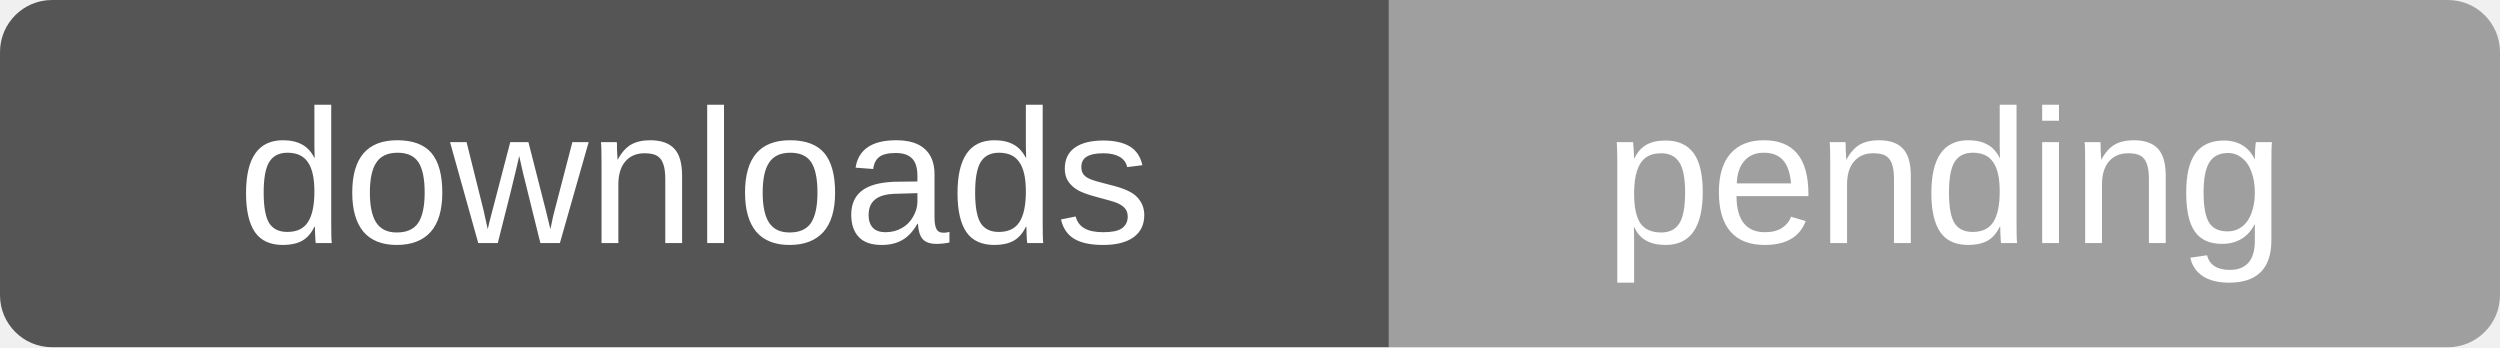
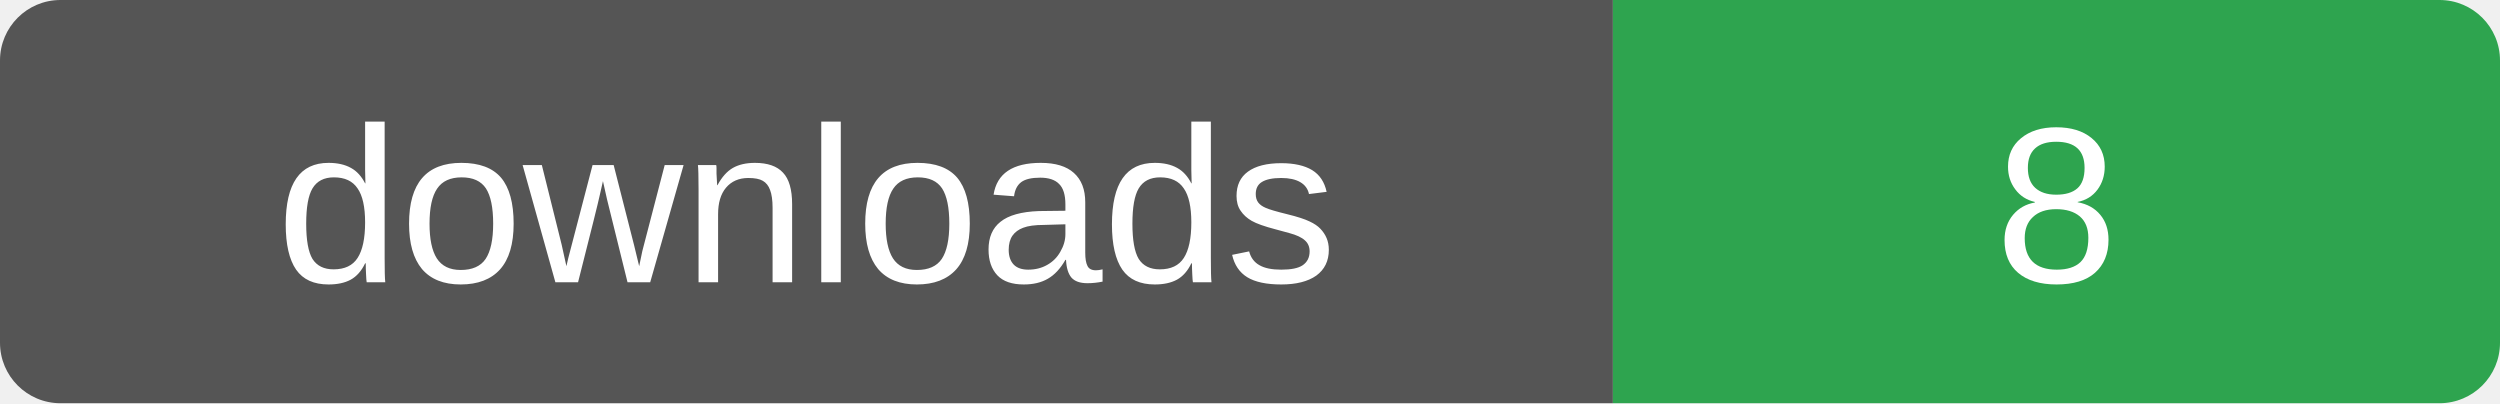
- <svg xmlns="http://www.w3.org/2000/svg" width="144" height="20" role="img" aria-label="downloads: pending">
+ <svg xmlns="http://www.w3.org/2000/svg" width="124" height="20" role="img" aria-label="downloads: 8">
  <clipPath id="r">
-     <rect width="144" height="20" rx="3" />
+     <rect width="124" height="20" rx="3" />
  </clipPath>
  <g clip-path="url(#r)">
    <rect width="80" height="20" fill="#555" />
-     <rect x="80" width="64" height="20" fill="#9f9f9f" />
+     <rect x="80" width="44" height="20" fill="#2ea44f" />
  </g>
  <g fill="#fff" font-family="Verdana,Arial,sans-serif" font-size="11" text-anchor="middle">
    <text x="40" y="14">downloads</text>
-     <text x="112" y="14">pending</text>
+     <text x="102" y="14">8</text>
  </g>
</svg>
